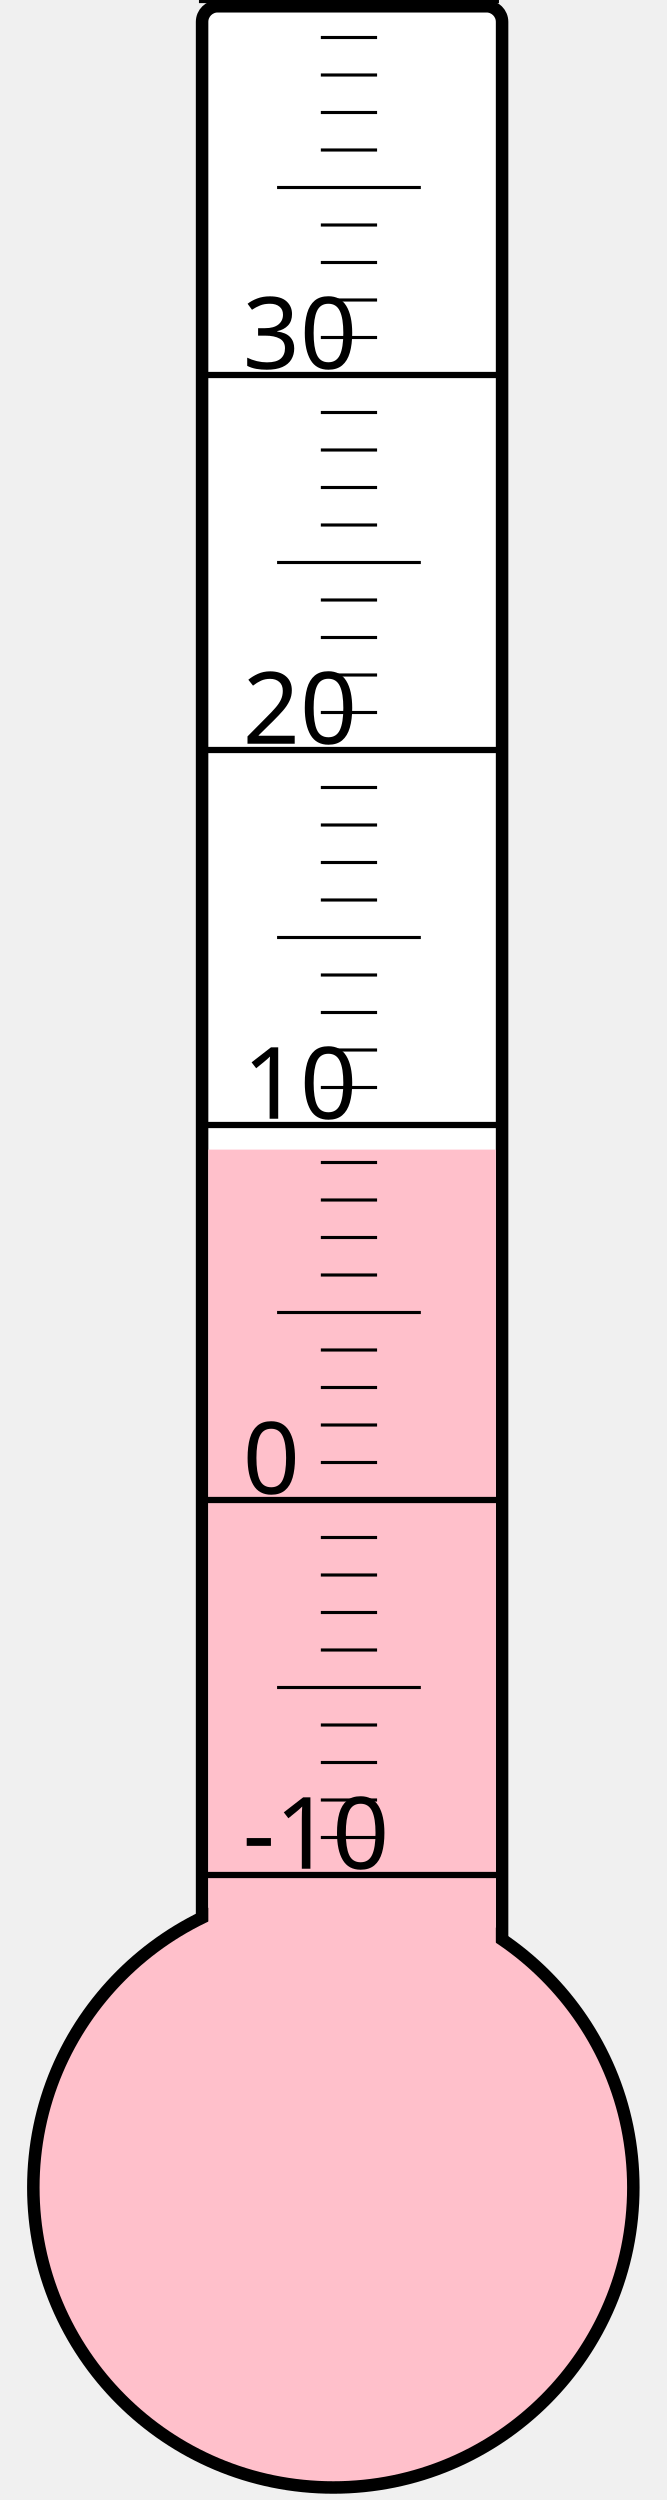
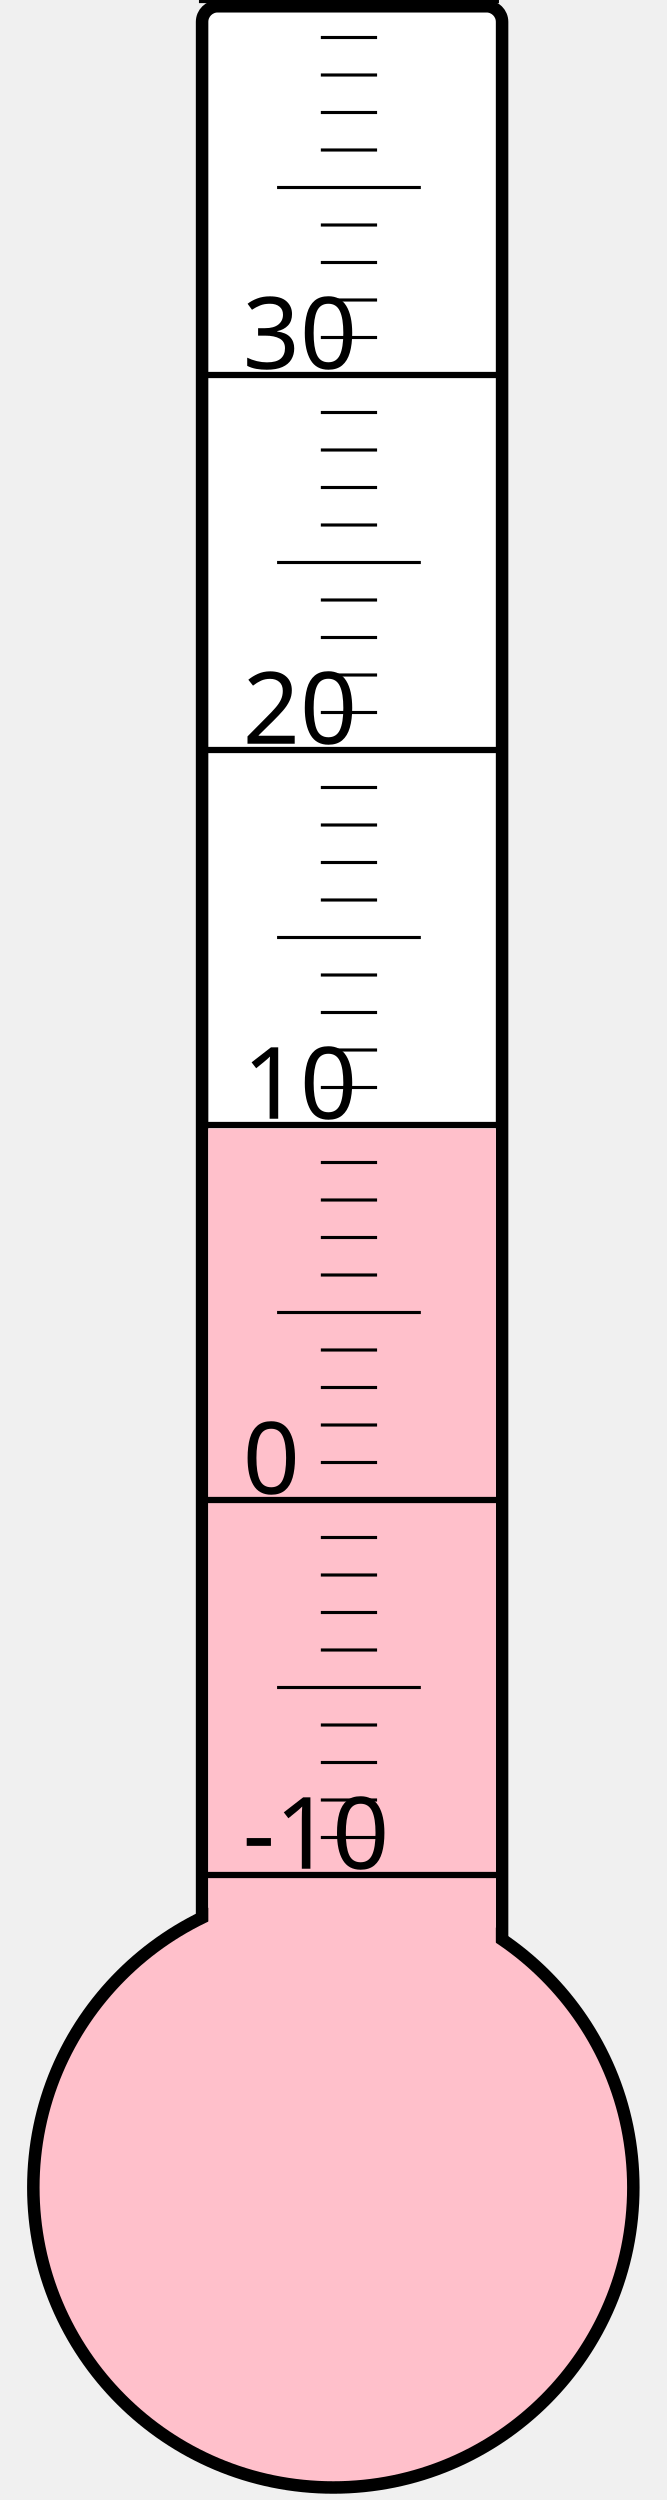
<svg xmlns="http://www.w3.org/2000/svg" width="40px" height="150px" viewBox="0 0 200 800">
  <rect width="200" height="800" x="0" y="0" style="fill: #ffffeb; fill-opacity: 0;" />
  <rect width="96" height="680" x="58" y="2" rx="5" ry="5" style="fill: white; fill-opacity: 1; stroke: black; stroke-width: 4;" />
  <circle cx="100" cy="700" r="96" style="fill: pink; stroke: black; stroke-width: 4;" />
-   <rect width="92" height="332.125" x="60" y="367.875" style="fill: pink; fill-opacity: 1; stroke-width: 0;" />
+   <rect width="92" height="338.875" x="60" y="361.125" style="fill: pink; fill-opacity: 1; stroke-width: 0;" />
  <text x="71" y="598" style="font-family: sans-serif; font-size: 24pt;">-10</text>
  <text x="71" y="478" style="font-family: sans-serif; font-size: 24pt;">0</text>
  <text x="71" y="358" style="font-family: sans-serif; font-size: 24pt;">10</text>
  <text x="71" y="238" style="font-family: sans-serif; font-size: 24pt;">20</text>
  <text x="71" y="118" style="font-family: sans-serif; font-size: 24pt;">30</text>
  <g style="stroke: black;">
    <line x1="57" y1="600" x2="153" y2="600" style="stroke-width: 2;" />
    <line x1="96" y1="588" x2="114" y2="588" style="stroke-width: 1;" />
    <line x1="96" y1="576" x2="114" y2="576" style="stroke-width: 1;" />
    <line x1="96" y1="564" x2="114" y2="564" style="stroke-width: 1;" />
    <line x1="96" y1="552" x2="114" y2="552" style="stroke-width: 1;" />
    <line x1="82" y1="540" x2="128" y2="540" style="stroke-width: 1;" />
    <line x1="96" y1="528" x2="114" y2="528" style="stroke-width: 1;" />
    <line x1="96" y1="516" x2="114" y2="516" style="stroke-width: 1;" />
    <line x1="96" y1="504" x2="114" y2="504" style="stroke-width: 1;" />
    <line x1="96" y1="492" x2="114" y2="492" style="stroke-width: 1;" />
    <line x1="57" y1="480" x2="153" y2="480" style="stroke-width: 2;" />
    <line x1="96" y1="468" x2="114" y2="468" style="stroke-width: 1;" />
    <line x1="96" y1="456" x2="114" y2="456" style="stroke-width: 1;" />
    <line x1="96" y1="444" x2="114" y2="444" style="stroke-width: 1;" />
    <line x1="96" y1="432" x2="114" y2="432" style="stroke-width: 1;" />
    <line x1="82" y1="420" x2="128" y2="420" style="stroke-width: 1;" />
    <line x1="96" y1="408" x2="114" y2="408" style="stroke-width: 1;" />
    <line x1="96" y1="396" x2="114" y2="396" style="stroke-width: 1;" />
    <line x1="96" y1="384" x2="114" y2="384" style="stroke-width: 1;" />
    <line x1="96" y1="372" x2="114" y2="372" style="stroke-width: 1;" />
    <line x1="57" y1="360" x2="153" y2="360" style="stroke-width: 2;" />
    <line x1="96" y1="348" x2="114" y2="348" style="stroke-width: 1;" />
    <line x1="96" y1="336" x2="114" y2="336" style="stroke-width: 1;" />
    <line x1="96" y1="324" x2="114" y2="324" style="stroke-width: 1;" />
    <line x1="96" y1="312" x2="114" y2="312" style="stroke-width: 1;" />
    <line x1="82" y1="300" x2="128" y2="300" style="stroke-width: 1;" />
    <line x1="96" y1="288" x2="114" y2="288" style="stroke-width: 1;" />
    <line x1="96" y1="276" x2="114" y2="276" style="stroke-width: 1;" />
    <line x1="96" y1="264" x2="114" y2="264" style="stroke-width: 1;" />
    <line x1="96" y1="252" x2="114" y2="252" style="stroke-width: 1;" />
    <line x1="57" y1="240" x2="153" y2="240" style="stroke-width: 2;" />
    <line x1="96" y1="228" x2="114" y2="228" style="stroke-width: 1;" />
    <line x1="96" y1="216" x2="114" y2="216" style="stroke-width: 1;" />
    <line x1="96" y1="204" x2="114" y2="204" style="stroke-width: 1;" />
    <line x1="96" y1="192" x2="114" y2="192" style="stroke-width: 1;" />
    <line x1="82" y1="180" x2="128" y2="180" style="stroke-width: 1;" />
    <line x1="96" y1="168" x2="114" y2="168" style="stroke-width: 1;" />
    <line x1="96" y1="156" x2="114" y2="156" style="stroke-width: 1;" />
    <line x1="96" y1="144" x2="114" y2="144" style="stroke-width: 1;" />
    <line x1="96" y1="132" x2="114" y2="132" style="stroke-width: 1;" />
    <line x1="57" y1="120" x2="153" y2="120" style="stroke-width: 2;" />
    <line x1="96" y1="108" x2="114" y2="108" style="stroke-width: 1;" />
    <line x1="96" y1="96" x2="114" y2="96" style="stroke-width: 1;" />
    <line x1="96" y1="84" x2="114" y2="84" style="stroke-width: 1;" />
    <line x1="96" y1="72" x2="114" y2="72" style="stroke-width: 1;" />
    <line x1="82" y1="60" x2="128" y2="60" style="stroke-width: 1;" />
    <line x1="96" y1="48" x2="114" y2="48" style="stroke-width: 1;" />
    <line x1="96" y1="36" x2="114" y2="36" style="stroke-width: 1;" />
    <line x1="96" y1="24" x2="114" y2="24" style="stroke-width: 1;" />
    <line x1="96" y1="12" x2="114" y2="12" style="stroke-width: 1;" />
    <line x1="57" y1="0" x2="153" y2="0" style="stroke-width: 2;" />
  </g>
</svg>
